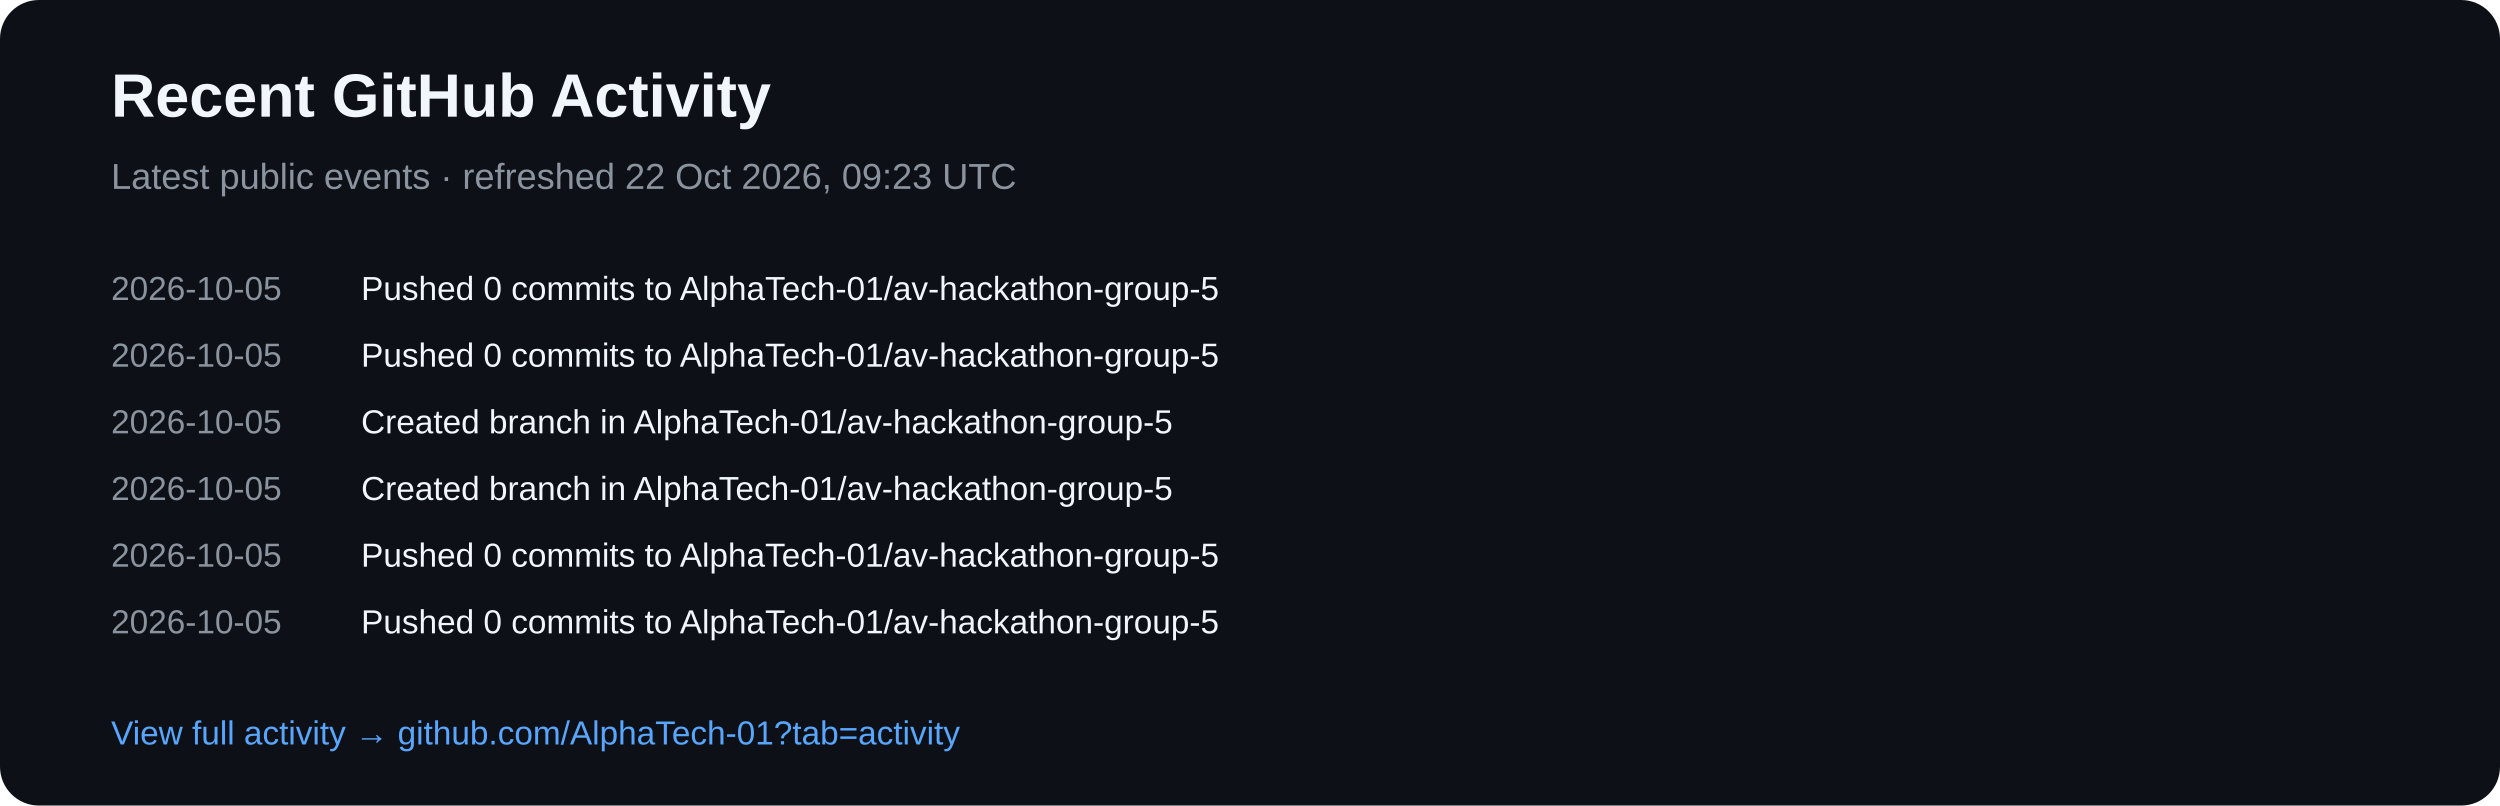
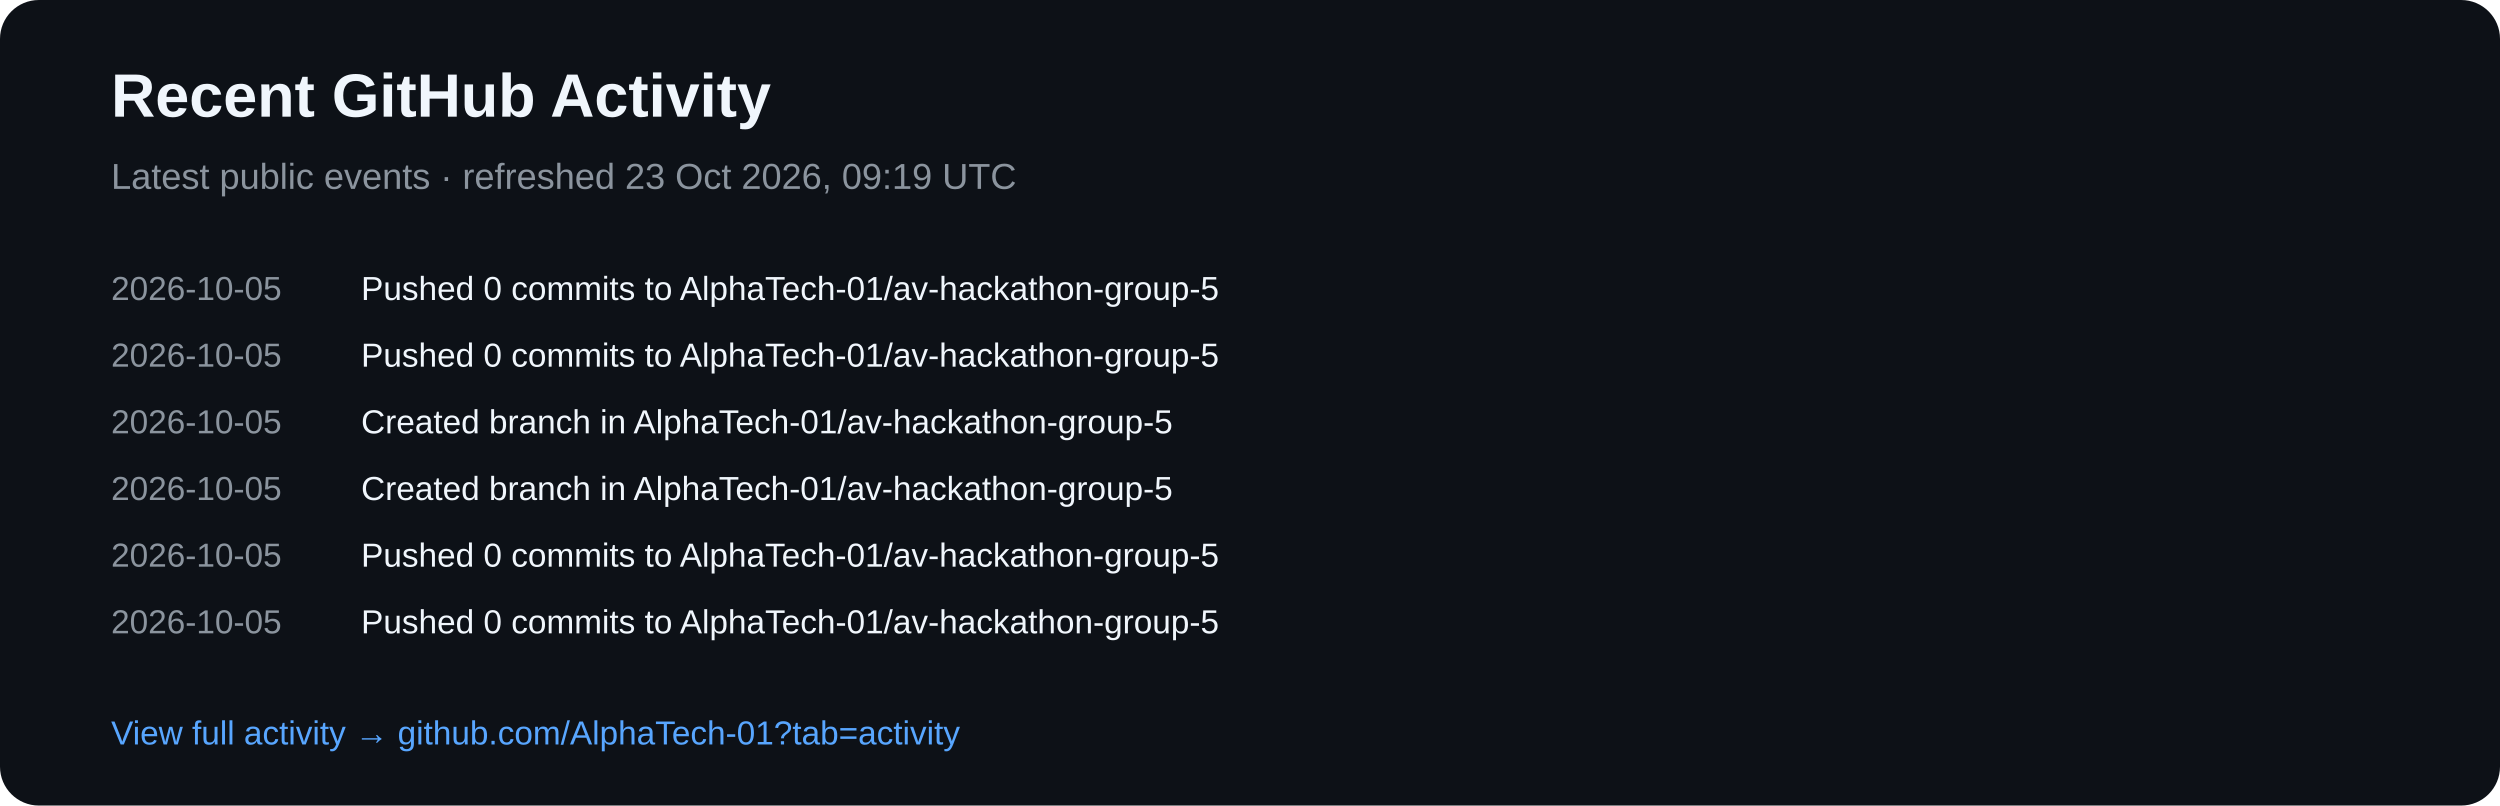
<svg xmlns="http://www.w3.org/2000/svg" width="900" height="290" viewBox="0 0 900 290">
  <rect width="900" height="290" rx="14" fill="#0d1117" />
  <text x="40" y="42" fill="#f0f6fc" font-family="Arial,sans-serif" font-size="22" font-weight="700">Recent GitHub Activity</text>
-   <text x="40" y="68" fill="#8b949e" font-family="Arial,sans-serif" font-size="13">Latest public events · refreshed 22 Oct 2026, 09:23 UTC</text>
+   <text x="40" y="68" fill="#8b949e" font-family="Arial,sans-serif" font-size="13">Latest public events · refreshed 23 Oct 2026, 09:19 UTC</text>
  <text x="40" y="108" fill="#8b949e" font-family="Arial,sans-serif" font-size="12">2026-10-05</text>
  <text x="130" y="108" fill="#f0f6fc" font-family="Arial,sans-serif" font-size="12">Pushed 0 commits to AlphaTech-01/av-hackathon-group-5</text>
  <text x="40" y="132" fill="#8b949e" font-family="Arial,sans-serif" font-size="12">2026-10-05</text>
  <text x="130" y="132" fill="#f0f6fc" font-family="Arial,sans-serif" font-size="12">Pushed 0 commits to AlphaTech-01/av-hackathon-group-5</text>
  <text x="40" y="156" fill="#8b949e" font-family="Arial,sans-serif" font-size="12">2026-10-05</text>
  <text x="130" y="156" fill="#f0f6fc" font-family="Arial,sans-serif" font-size="12">Created branch in AlphaTech-01/av-hackathon-group-5</text>
  <text x="40" y="180" fill="#8b949e" font-family="Arial,sans-serif" font-size="12">2026-10-05</text>
  <text x="130" y="180" fill="#f0f6fc" font-family="Arial,sans-serif" font-size="12">Created branch in AlphaTech-01/av-hackathon-group-5</text>
  <text x="40" y="204" fill="#8b949e" font-family="Arial,sans-serif" font-size="12">2026-10-05</text>
  <text x="130" y="204" fill="#f0f6fc" font-family="Arial,sans-serif" font-size="12">Pushed 0 commits to AlphaTech-01/av-hackathon-group-5</text>
  <text x="40" y="228" fill="#8b949e" font-family="Arial,sans-serif" font-size="12">2026-10-05</text>
  <text x="130" y="228" fill="#f0f6fc" font-family="Arial,sans-serif" font-size="12">Pushed 0 commits to AlphaTech-01/av-hackathon-group-5</text>
  <text x="40" y="268" fill="#58a6ff" font-family="Arial,sans-serif" font-size="12">View full activity → github.com/AlphaTech-01?tab=activity</text>
</svg>
